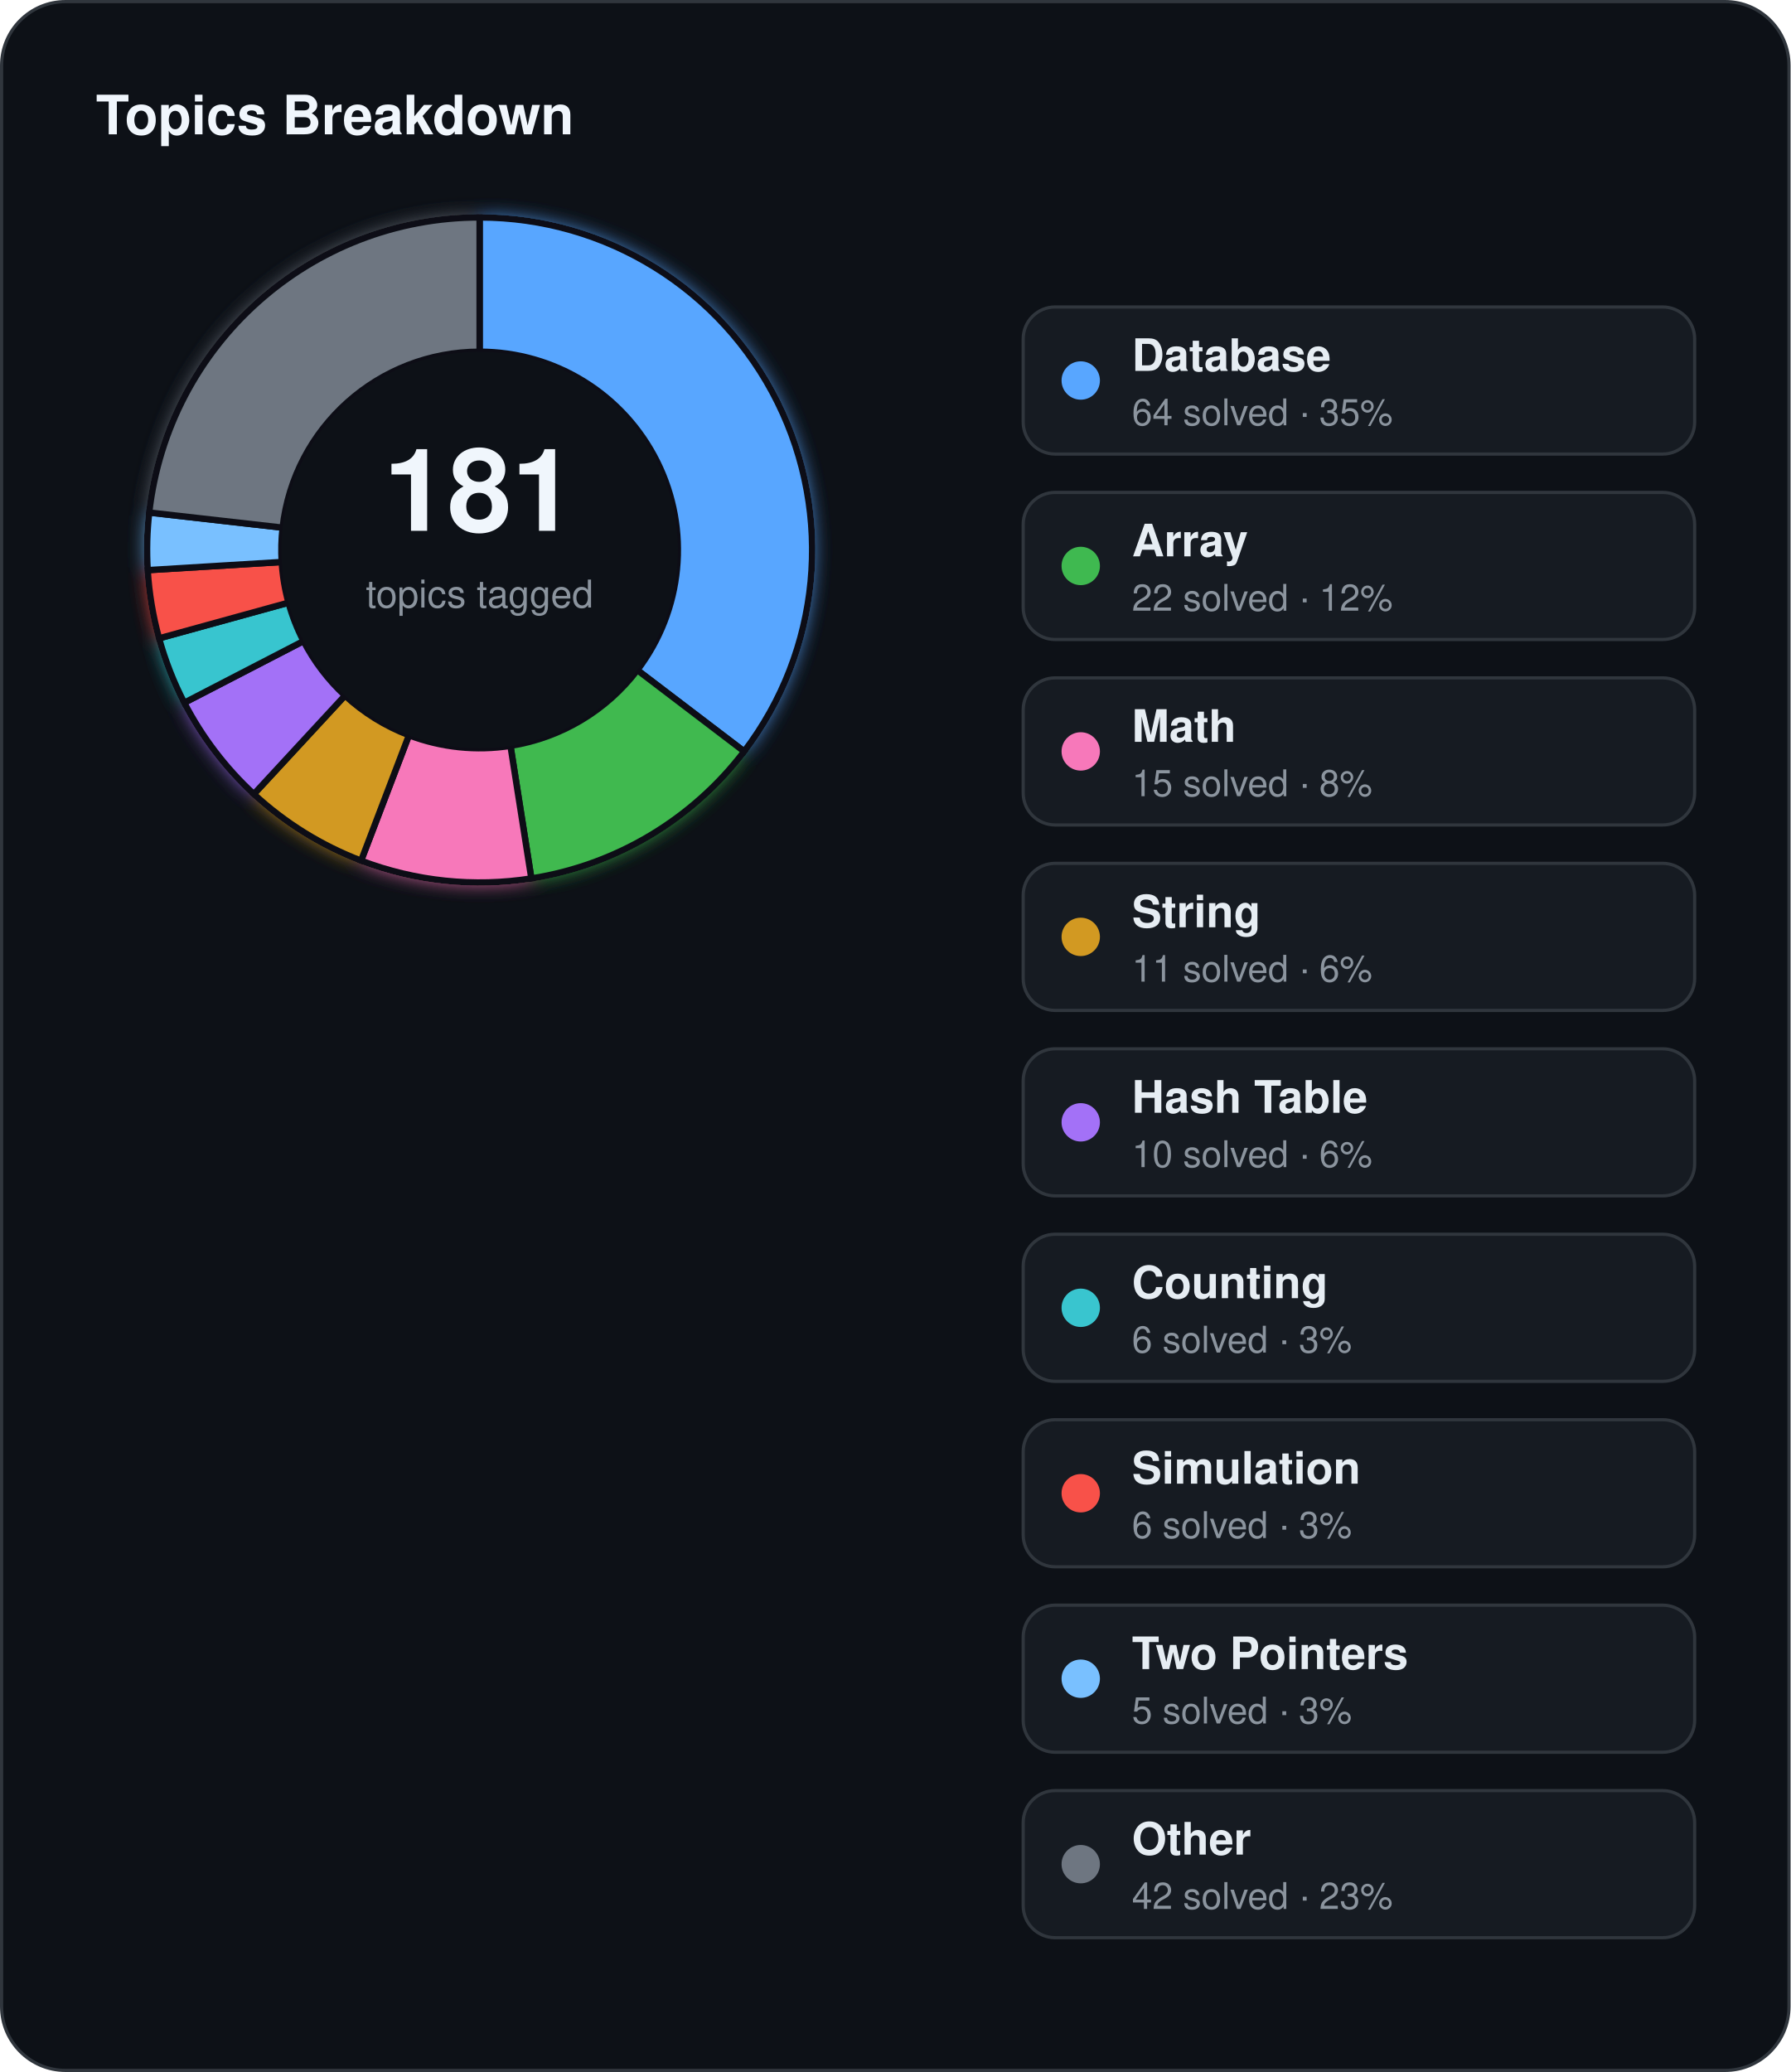
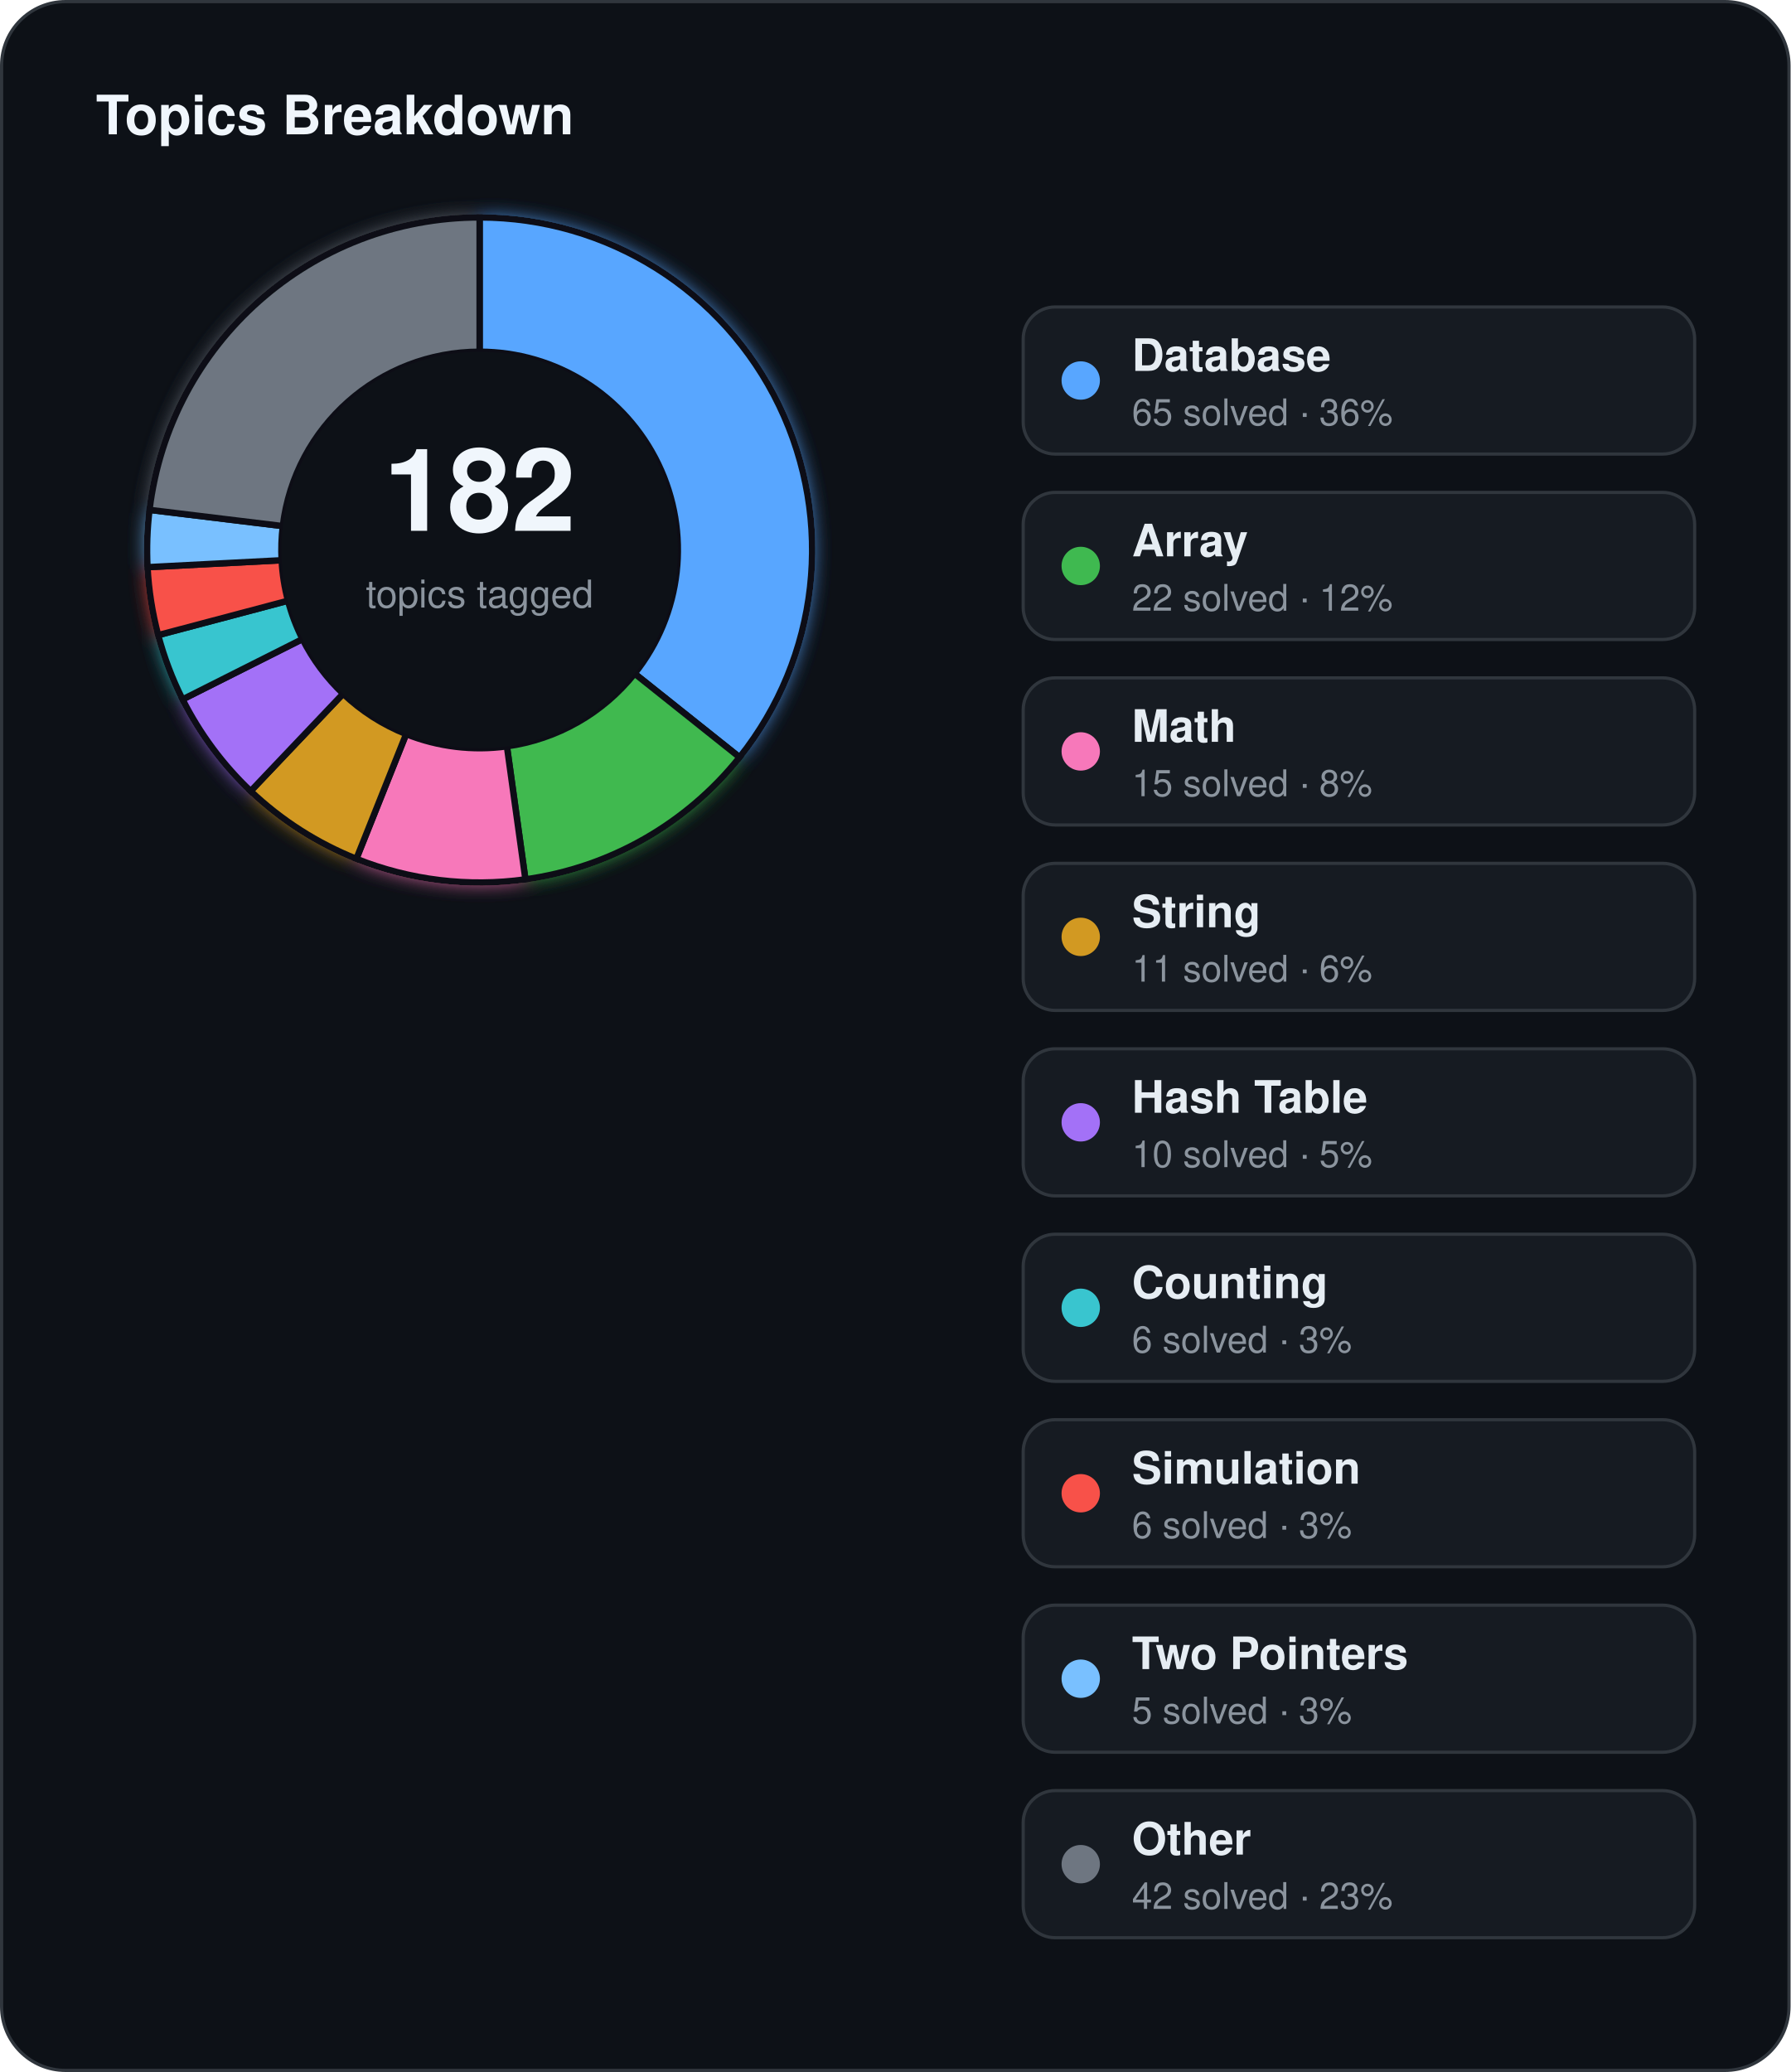
<svg xmlns="http://www.w3.org/2000/svg" width="560" height="648" viewBox="0 0 560 648">
  <defs>
    <filter id="topics-glow" x="-60%" y="-60%" width="220%" height="220%">
      <feGaussianBlur stdDeviation="3" result="blur" />
      <feMerge>
        <feMergeNode in="blur" />
        <feMergeNode in="SourceGraphic" />
      </feMerge>
    </filter>
  </defs>
  <rect x="0.5" y="0.5" width="559" height="647" rx="20" fill="#0d1117" stroke="#30363d" stroke-width="1" />
  <text x="30" y="42" fill="#f0f6fc" font-family="Segoe UI, Helvetica, Arial, sans-serif" font-size="17" font-weight="700">Topics Breakdown</text>
  <g filter="url(#topics-glow)">
-     <path d="M 150.00,68.00 A 104,104 0 0 1 232.74,235.01 L 199.32,209.57 A 62,62 0 0 0 150.00,110.00 Z" fill="#58a6ff" stroke="#0d1117" stroke-width="2" />
-     <path d="M 232.74,235.01 A 104,104 0 0 1 166.18,274.73 L 159.65,233.25 A 62,62 0 0 0 199.32,209.57 Z" fill="#3fb950" stroke="#0d1117" stroke-width="2" />
-     <path d="M 166.18,274.73 A 104,104 0 0 1 112.93,269.17 L 127.90,229.93 A 62,62 0 0 0 159.65,233.25 Z" fill="#f778ba" stroke="#0d1117" stroke-width="2" />
-     <path d="M 112.93,269.17 A 104,104 0 0 1 79.39,248.35 L 107.90,217.52 A 62,62 0 0 0 127.90,229.93 Z" fill="#d29922" stroke="#0d1117" stroke-width="2" />
-     <path d="M 79.39,248.35 A 104,104 0 0 1 57.62,219.78 L 94.93,200.48 A 62,62 0 0 0 107.90,217.52 Z" fill="#a371f7" stroke="#0d1117" stroke-width="2" />
-     <path d="M 57.62,219.78 A 104,104 0 0 1 49.74,199.64 L 90.23,188.48 A 62,62 0 0 0 94.93,200.48 Z" fill="#39c5cf" stroke="#0d1117" stroke-width="2" />
-     <path d="M 49.74,199.64 A 104,104 0 0 1 46.19,178.31 L 88.11,175.76 A 62,62 0 0 0 90.23,188.48 Z" fill="#f85149" stroke="#0d1117" stroke-width="2" />
-     <path d="M 46.19,178.31 A 104,104 0 0 1 46.66,160.29 L 88.39,165.02 A 62,62 0 0 0 88.11,175.76 Z" fill="#79c0ff" stroke="#0d1117" stroke-width="2" />
-     <path d="M 46.66,160.29 A 104,104 0 0 1 150.00,68.00 L 150.00,110.00 A 62,62 0 0 0 88.39,165.02 Z" fill="#6e7681" stroke="#0d1117" stroke-width="2" />
+     <path d="M 150.00,68.00 A 104,104 0 0 1 231.31,236.84 L 198.47,210.66 A 62,62 0 0 0 150.00,110.00 Z" fill="#58a6ff" stroke="#0d1117" stroke-width="2" />
+     <path d="M 231.31,236.84 A 104,104 0 0 1 164.32,275.01 L 158.53,233.41 A 62,62 0 0 0 198.47,210.66 Z" fill="#3fb950" stroke="#0d1117" stroke-width="2" />
+     <path d="M 164.32,275.01 A 104,104 0 0 1 111.45,268.59 L 127.02,229.58 A 62,62 0 0 0 158.53,233.41 Z" fill="#f778ba" stroke="#0d1117" stroke-width="2" />
+     <path d="M 111.45,268.59 A 104,104 0 0 1 78.39,247.42 L 107.31,216.96 A 62,62 0 0 0 127.02,229.58 Z" fill="#d29922" stroke="#0d1117" stroke-width="2" />
+     <path d="M 78.39,247.42 A 104,104 0 0 1 57.09,218.73 L 94.61,199.86 A 62,62 0 0 0 107.31,216.96 Z" fill="#a371f7" stroke="#0d1117" stroke-width="2" />
+     <path d="M 57.09,218.73 A 104,104 0 0 1 49.47,198.63 L 90.07,187.87 A 62,62 0 0 0 94.61,199.86 Z" fill="#39c5cf" stroke="#0d1117" stroke-width="2" />
+     <path d="M 49.47,198.63 A 104,104 0 0 1 46.14,177.38 L 88.08,175.21 A 62,62 0 0 0 90.07,187.87 Z" fill="#f85149" stroke="#0d1117" stroke-width="2" />
+     <path d="M 46.14,177.38 A 104,104 0 0 1 46.76,159.46 L 88.45,164.53 A 62,62 0 0 0 88.08,175.21 Z" fill="#79c0ff" stroke="#0d1117" stroke-width="2" />
+     <path d="M 46.76,159.46 A 104,104 0 0 1 150.00,68.00 L 150.00,110.00 A 62,62 0 0 0 88.45,164.53 Z" fill="#6e7681" stroke="#0d1117" stroke-width="2" />
  </g>
  <circle cx="150" cy="172" r="62" fill="#0d1117" />
-   <text x="150" y="166" text-anchor="middle" fill="#f0f6fc" font-family="Segoe UI, Helvetica, Arial, sans-serif" font-size="36" font-weight="700">181</text>
+   <text x="150" y="166" text-anchor="middle" fill="#f0f6fc" font-family="Segoe UI, Helvetica, Arial, sans-serif" font-size="36" font-weight="700">182</text>
  <text x="150" y="190" text-anchor="middle" fill="#8b949e" font-family="Segoe UI, Helvetica, Arial, sans-serif" font-size="12">topics tagged</text>
  <rect x="320" y="96" width="210" height="46" rx="10" fill="#161b22" stroke="#30363d" stroke-width="1" />
  <circle cx="338" cy="119" r="6" fill="#58a6ff" />
  <text x="354" y="116" fill="#e6edf3" font-family="Segoe UI, Helvetica, Arial, sans-serif" font-size="14" font-weight="600">Database</text>
-   <text x="354" y="133" fill="#8b949e" font-family="Segoe UI, Helvetica, Arial, sans-serif" font-size="11.5">64 solved · 35%</text>
+   <text x="354" y="133" fill="#8b949e" font-family="Segoe UI, Helvetica, Arial, sans-serif" font-size="11.5">65 solved · 36%</text>
  <rect x="320" y="154" width="210" height="46" rx="10" fill="#161b22" stroke="#30363d" stroke-width="1" />
  <circle cx="338" cy="177" r="6" fill="#3fb950" />
  <text x="354" y="174" fill="#e6edf3" font-family="Segoe UI, Helvetica, Arial, sans-serif" font-size="14" font-weight="600">Array</text>
  <text x="354" y="191" fill="#8b949e" font-family="Segoe UI, Helvetica, Arial, sans-serif" font-size="11.5">22 solved · 12%</text>
  <rect x="320" y="212" width="210" height="46" rx="10" fill="#161b22" stroke="#30363d" stroke-width="1" />
  <circle cx="338" cy="235" r="6" fill="#f778ba" />
  <text x="354" y="232" fill="#e6edf3" font-family="Segoe UI, Helvetica, Arial, sans-serif" font-size="14" font-weight="600">Math</text>
  <text x="354" y="249" fill="#8b949e" font-family="Segoe UI, Helvetica, Arial, sans-serif" font-size="11.5">15 solved · 8%</text>
  <rect x="320" y="270" width="210" height="46" rx="10" fill="#161b22" stroke="#30363d" stroke-width="1" />
  <circle cx="338" cy="293" r="6" fill="#d29922" />
  <text x="354" y="290" fill="#e6edf3" font-family="Segoe UI, Helvetica, Arial, sans-serif" font-size="14" font-weight="600">String</text>
  <text x="354" y="307" fill="#8b949e" font-family="Segoe UI, Helvetica, Arial, sans-serif" font-size="11.5">11 solved · 6%</text>
  <rect x="320" y="328" width="210" height="46" rx="10" fill="#161b22" stroke="#30363d" stroke-width="1" />
  <circle cx="338" cy="351" r="6" fill="#a371f7" />
  <text x="354" y="348" fill="#e6edf3" font-family="Segoe UI, Helvetica, Arial, sans-serif" font-size="14" font-weight="600">Hash Table</text>
-   <text x="354" y="365" fill="#8b949e" font-family="Segoe UI, Helvetica, Arial, sans-serif" font-size="11.5">10 solved · 6%</text>
+   <text x="354" y="365" fill="#8b949e" font-family="Segoe UI, Helvetica, Arial, sans-serif" font-size="11.5">10 solved · 5%</text>
  <rect x="320" y="386" width="210" height="46" rx="10" fill="#161b22" stroke="#30363d" stroke-width="1" />
  <circle cx="338" cy="409" r="6" fill="#39c5cf" />
  <text x="354" y="406" fill="#e6edf3" font-family="Segoe UI, Helvetica, Arial, sans-serif" font-size="14" font-weight="600">Counting</text>
  <text x="354" y="423" fill="#8b949e" font-family="Segoe UI, Helvetica, Arial, sans-serif" font-size="11.5">6 solved · 3%</text>
  <rect x="320" y="444" width="210" height="46" rx="10" fill="#161b22" stroke="#30363d" stroke-width="1" />
  <circle cx="338" cy="467" r="6" fill="#f85149" />
  <text x="354" y="464" fill="#e6edf3" font-family="Segoe UI, Helvetica, Arial, sans-serif" font-size="14" font-weight="600">Simulation</text>
  <text x="354" y="481" fill="#8b949e" font-family="Segoe UI, Helvetica, Arial, sans-serif" font-size="11.5">6 solved · 3%</text>
  <rect x="320" y="502" width="210" height="46" rx="10" fill="#161b22" stroke="#30363d" stroke-width="1" />
  <circle cx="338" cy="525" r="6" fill="#79c0ff" />
  <text x="354" y="522" fill="#e6edf3" font-family="Segoe UI, Helvetica, Arial, sans-serif" font-size="14" font-weight="600">Two Pointers</text>
  <text x="354" y="539" fill="#8b949e" font-family="Segoe UI, Helvetica, Arial, sans-serif" font-size="11.5">5 solved · 3%</text>
  <rect x="320" y="560" width="210" height="46" rx="10" fill="#161b22" stroke="#30363d" stroke-width="1" />
  <circle cx="338" cy="583" r="6" fill="#6e7681" />
  <text x="354" y="580" fill="#e6edf3" font-family="Segoe UI, Helvetica, Arial, sans-serif" font-size="14" font-weight="600">Other</text>
  <text x="354" y="597" fill="#8b949e" font-family="Segoe UI, Helvetica, Arial, sans-serif" font-size="11.5">42 solved · 23%</text>
</svg>
